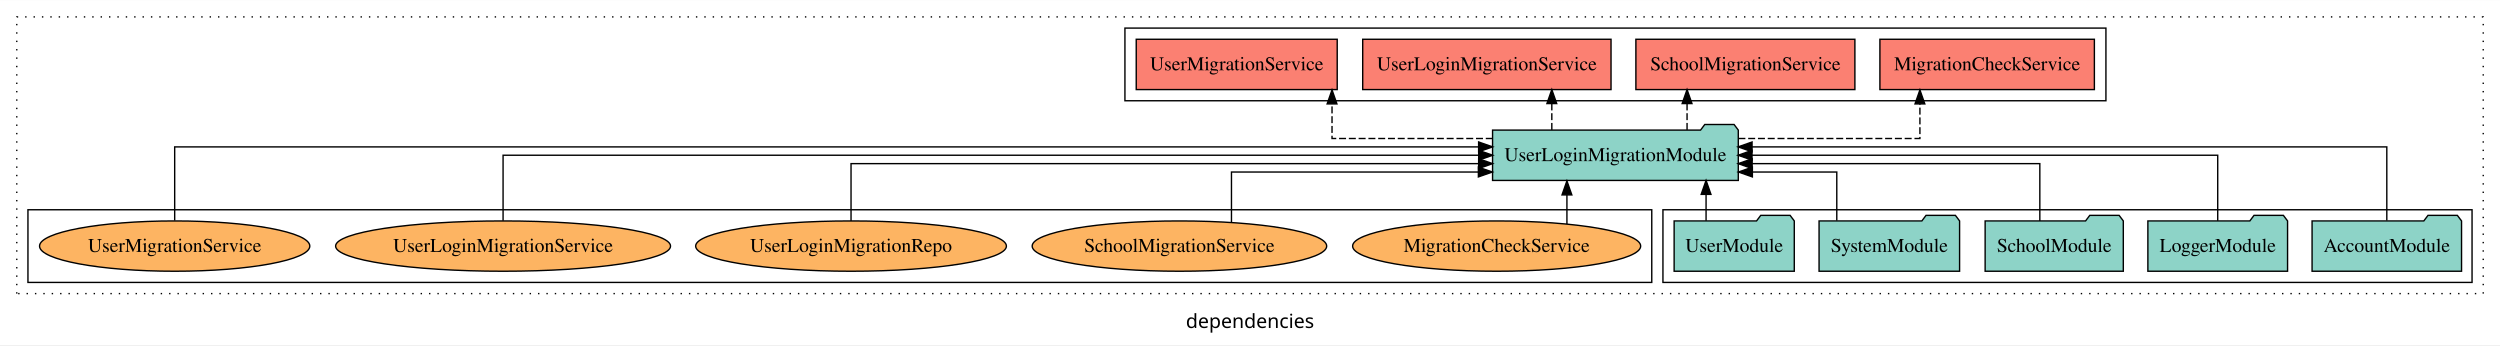
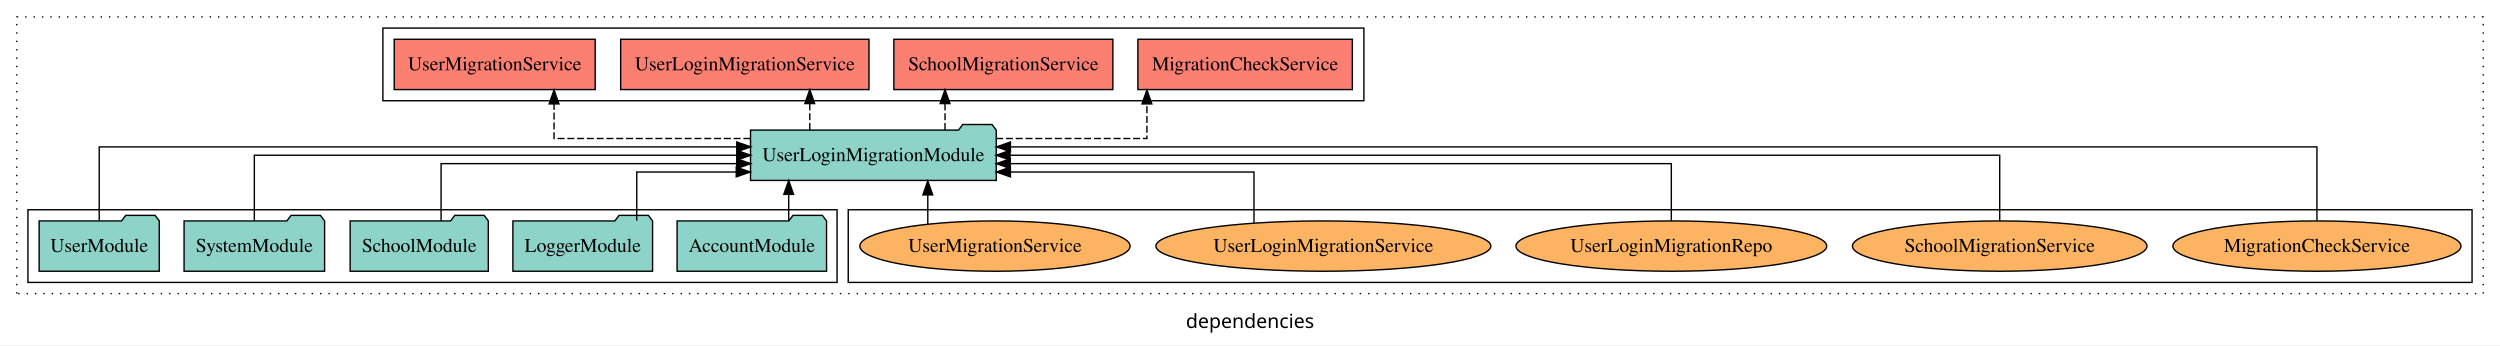
<svg xmlns="http://www.w3.org/2000/svg" width="1789pt" height="247pt" viewBox="0.00 0.00 1789.00 246.80">
  <g id="graph0" class="graph" transform="scale(1 1) rotate(0) translate(4 242.8)">
    <polygon fill="white" stroke="transparent" points="-4,4 -4,-242.8 1785,-242.8 1785,4 -4,4" />
    <text text-anchor="middle" x="890.5" y="-8.2" font-family="sans-serif" font-size="14.00">dependencies</text>
    <g id="clust1" class="cluster">
      <polygon fill="none" stroke="black" stroke-dasharray="1,5" points="8,-32.8 8,-230.8 1773,-230.8 1773,-32.8 8,-32.8" />
    </g>
-     <g id="clust3" class="cluster">
-       <polygon fill="none" stroke="black" points="1186,-40.8 1186,-92.8 1765,-92.8 1765,-40.8 1186,-40.8" />
+     <g id="clust6" class="cluster">
+       <polygon fill="none" stroke="black" points="603,-40.8 603,-92.8 1765,-92.8 1765,-40.8 603,-40.8" />
    </g>
    <g id="clust4" class="cluster">
-       <polygon fill="none" stroke="black" points="801,-170.8 801,-222.8 1503,-222.8 1503,-170.8 801,-170.8" />
+       <polygon fill="none" stroke="black" points="270,-170.8 270,-222.8 972,-222.8 972,-170.8 270,-170.8" />
    </g>
-     <g id="clust6" class="cluster">
-       <polygon fill="none" stroke="black" points="16,-40.8 16,-92.8 1178,-92.8 1178,-40.8 16,-40.8" />
+     <g id="clust3" class="cluster">
+       <polygon fill="none" stroke="black" points="16,-40.8 16,-92.8 595,-92.8 595,-40.8 16,-40.8" />
    </g>
    <g id="node1" class="node">
-       <polygon fill="#8dd3c7" stroke="black" points="1757.48,-84.8 1754.48,-88.8 1733.48,-88.8 1730.48,-84.8 1650.52,-84.8 1650.52,-48.8 1757.48,-48.8 1757.48,-84.8" />
-       <text text-anchor="middle" x="1704" y="-62.6" font-family="Times,serif" font-size="14.00">AccountModule</text>
+       <polygon fill="#8dd3c7" stroke="black" points="587.48,-84.8 584.48,-88.8 563.48,-88.8 560.48,-84.8 480.52,-84.8 480.52,-48.8 587.48,-48.8 587.48,-84.8" />
+       <text text-anchor="middle" x="534" y="-62.6" font-family="Times,serif" font-size="14.00">AccountModule</text>
    </g>
    <g id="node6" class="node">
-       <polygon fill="#8dd3c7" stroke="black" points="1239.92,-149.8 1236.92,-153.8 1215.92,-153.8 1212.92,-149.8 1064.08,-149.8 1064.08,-113.8 1239.92,-113.8 1239.92,-149.8" />
-       <text text-anchor="middle" x="1152" y="-127.6" font-family="Times,serif" font-size="14.00">UserLoginMigrationModule</text>
+       <polygon fill="#8dd3c7" stroke="black" points="708.92,-149.8 705.92,-153.8 684.92,-153.8 681.92,-149.8 533.08,-149.8 533.08,-113.8 708.92,-113.8 708.92,-149.8" />
+       <text text-anchor="middle" x="621" y="-127.6" font-family="Times,serif" font-size="14.00">UserLoginMigrationModule</text>
    </g>
    <g id="edge1" class="edge">
-       <path fill="none" stroke="black" d="M1704,-85.08C1704,-106.12 1704,-137.8 1704,-137.8 1704,-137.8 1249.77,-137.8 1249.77,-137.8" />
-       <polygon fill="black" stroke="black" points="1249.77,-134.3 1239.77,-137.8 1249.77,-141.3 1249.77,-134.3" />
+       <path fill="none" stroke="black" d="M560.39,-84.91C560.39,-84.91 560.39,-103.79 560.39,-103.79" />
+       <polygon fill="black" stroke="black" points="556.89,-103.79 560.39,-113.79 563.89,-103.79 556.89,-103.79" />
    </g>
    <g id="node2" class="node">
-       <polygon fill="#8dd3c7" stroke="black" points="1632.98,-84.8 1629.98,-88.8 1608.98,-88.8 1605.98,-84.8 1533.02,-84.8 1533.02,-48.8 1632.98,-48.8 1632.98,-84.8" />
-       <text text-anchor="middle" x="1583" y="-62.6" font-family="Times,serif" font-size="14.00">LoggerModule</text>
+       <polygon fill="#8dd3c7" stroke="black" points="462.98,-84.8 459.98,-88.8 438.98,-88.8 435.98,-84.8 363.02,-84.8 363.02,-48.8 462.98,-48.8 462.98,-84.8" />
+       <text text-anchor="middle" x="413" y="-62.6" font-family="Times,serif" font-size="14.00">LoggerModule</text>
    </g>
    <g id="edge2" class="edge">
-       <path fill="none" stroke="black" d="M1583,-84.91C1583,-104.14 1583,-131.8 1583,-131.8 1583,-131.8 1249.74,-131.8 1249.74,-131.8" />
-       <polygon fill="black" stroke="black" points="1249.74,-128.3 1239.74,-131.8 1249.74,-135.3 1249.74,-128.3" />
+       <path fill="none" stroke="black" d="M451.66,-85.04C451.66,-100.37 451.66,-119.8 451.66,-119.8 451.66,-119.8 522.86,-119.8 522.86,-119.8" />
+       <polygon fill="black" stroke="black" points="522.86,-123.3 532.86,-119.8 522.86,-116.3 522.86,-123.3" />
    </g>
    <g id="node3" class="node">
-       <polygon fill="#8dd3c7" stroke="black" points="1515.44,-84.8 1512.44,-88.8 1491.44,-88.8 1488.44,-84.8 1416.56,-84.8 1416.56,-48.8 1515.44,-48.8 1515.44,-84.8" />
-       <text text-anchor="middle" x="1466" y="-62.6" font-family="Times,serif" font-size="14.00">SchoolModule</text>
+       <polygon fill="#8dd3c7" stroke="black" points="345.44,-84.8 342.44,-88.8 321.44,-88.8 318.44,-84.8 246.56,-84.8 246.56,-48.8 345.44,-48.8 345.44,-84.8" />
+       <text text-anchor="middle" x="296" y="-62.6" font-family="Times,serif" font-size="14.00">SchoolModule</text>
    </g>
    <g id="edge3" class="edge">
-       <path fill="none" stroke="black" d="M1455.7,-84.82C1455.7,-102.17 1455.7,-125.8 1455.7,-125.8 1455.7,-125.8 1249.84,-125.8 1249.84,-125.8" />
-       <polygon fill="black" stroke="black" points="1249.84,-122.3 1239.84,-125.8 1249.84,-129.3 1249.84,-122.3" />
+       <path fill="none" stroke="black" d="M311.63,-84.82C311.63,-102.17 311.63,-125.8 311.63,-125.8 311.63,-125.8 523.18,-125.8 523.18,-125.8" />
+       <polygon fill="black" stroke="black" points="523.18,-129.3 533.18,-125.8 523.18,-122.3 523.18,-129.3" />
    </g>
    <g id="node4" class="node">
-       <polygon fill="#8dd3c7" stroke="black" points="1398.28,-84.8 1395.28,-88.8 1374.28,-88.8 1371.28,-84.8 1297.72,-84.8 1297.72,-48.8 1398.28,-48.8 1398.28,-84.8" />
-       <text text-anchor="middle" x="1348" y="-62.6" font-family="Times,serif" font-size="14.00">SystemModule</text>
+       <polygon fill="#8dd3c7" stroke="black" points="228.28,-84.8 225.28,-88.8 204.28,-88.8 201.28,-84.8 127.72,-84.8 127.72,-48.8 228.28,-48.8 228.28,-84.8" />
+       <text text-anchor="middle" x="178" y="-62.6" font-family="Times,serif" font-size="14.00">SystemModule</text>
    </g>
    <g id="edge4" class="edge">
-       <path fill="none" stroke="black" d="M1310.4,-85.04C1310.4,-100.37 1310.4,-119.8 1310.4,-119.8 1310.4,-119.8 1250,-119.8 1250,-119.8" />
-       <polygon fill="black" stroke="black" points="1250,-116.3 1240,-119.8 1250,-123.3 1250,-116.3" />
+       <path fill="none" stroke="black" d="M178,-84.91C178,-104.14 178,-131.8 178,-131.8 178,-131.8 523.21,-131.8 523.21,-131.8" />
+       <polygon fill="black" stroke="black" points="523.21,-135.3 533.21,-131.8 523.21,-128.3 523.21,-135.3" />
    </g>
    <g id="node5" class="node">
-       <polygon fill="#8dd3c7" stroke="black" points="1279.99,-84.8 1276.99,-88.8 1255.99,-88.8 1252.99,-84.8 1194.01,-84.8 1194.01,-48.8 1279.99,-48.8 1279.99,-84.8" />
-       <text text-anchor="middle" x="1237" y="-62.6" font-family="Times,serif" font-size="14.00">UserModule</text>
+       <polygon fill="#8dd3c7" stroke="black" points="109.99,-84.8 106.99,-88.8 85.99,-88.8 82.99,-84.8 24.01,-84.8 24.01,-48.8 109.99,-48.8 109.99,-84.8" />
+       <text text-anchor="middle" x="67" y="-62.6" font-family="Times,serif" font-size="14.00">UserModule</text>
    </g>
    <g id="edge5" class="edge">
-       <path fill="none" stroke="black" d="M1216.86,-84.91C1216.86,-84.91 1216.86,-103.79 1216.86,-103.79" />
-       <polygon fill="black" stroke="black" points="1213.36,-103.79 1216.86,-113.79 1220.36,-103.79 1213.36,-103.79" />
+       <path fill="none" stroke="black" d="M67,-85.08C67,-106.12 67,-137.8 67,-137.8 67,-137.8 523.22,-137.8 523.22,-137.8" />
+       <polygon fill="black" stroke="black" points="523.22,-141.3 533.22,-137.8 523.22,-134.3 523.22,-141.3" />
    </g>
    <g id="node7" class="node">
-       <polygon fill="#fb8072" stroke="black" points="1494.74,-214.8 1341.26,-214.8 1341.26,-178.8 1494.74,-178.8 1494.74,-214.8" />
-       <text text-anchor="middle" x="1418" y="-192.6" font-family="Times,serif" font-size="14.00">MigrationCheckService </text>
+       <polygon fill="#fb8072" stroke="black" points="963.74,-214.8 810.26,-214.8 810.26,-178.8 963.74,-178.8 963.74,-214.8" />
+       <text text-anchor="middle" x="887" y="-192.6" font-family="Times,serif" font-size="14.00">MigrationCheckService </text>
    </g>
    <g id="edge6" class="edge">
-       <path fill="none" stroke="black" stroke-dasharray="5,2" d="M1239.99,-143.8C1300.47,-143.8 1369.89,-143.8 1369.89,-143.8 1369.89,-143.8 1369.89,-168.56 1369.89,-168.56" />
-       <polygon fill="black" stroke="black" points="1366.39,-168.56 1369.89,-178.56 1373.39,-168.56 1366.39,-168.56" />
+       <path fill="none" stroke="black" stroke-dasharray="5,2" d="M708.85,-143.8C760.88,-143.8 816.73,-143.8 816.73,-143.8 816.73,-143.8 816.73,-168.56 816.73,-168.56" />
+       <polygon fill="black" stroke="black" points="813.23,-168.56 816.73,-178.56 820.23,-168.56 813.23,-168.56" />
    </g>
    <g id="node8" class="node">
-       <polygon fill="#fb8072" stroke="black" points="1323.36,-214.8 1166.64,-214.8 1166.64,-178.8 1323.36,-178.8 1323.36,-214.8" />
-       <text text-anchor="middle" x="1245" y="-192.6" font-family="Times,serif" font-size="14.00">SchoolMigrationService </text>
+       <polygon fill="#fb8072" stroke="black" points="792.36,-214.8 635.64,-214.8 635.64,-178.8 792.36,-178.8 792.36,-214.8" />
+       <text text-anchor="middle" x="714" y="-192.6" font-family="Times,serif" font-size="14.00">SchoolMigrationService </text>
    </g>
    <g id="edge7" class="edge">
-       <path fill="none" stroke="black" stroke-dasharray="5,2" d="M1203.26,-149.91C1203.26,-149.91 1203.26,-168.79 1203.26,-168.79" />
-       <polygon fill="black" stroke="black" points="1199.76,-168.79 1203.26,-178.79 1206.76,-168.79 1199.76,-168.79" />
+       <path fill="none" stroke="black" stroke-dasharray="5,2" d="M672.26,-149.91C672.26,-149.91 672.26,-168.79 672.26,-168.79" />
+       <polygon fill="black" stroke="black" points="668.76,-168.79 672.26,-178.79 675.76,-168.79 668.76,-168.79" />
    </g>
    <g id="node9" class="node">
-       <polygon fill="#fb8072" stroke="black" points="1148.85,-214.8 971.15,-214.8 971.15,-178.8 1148.85,-178.8 1148.85,-214.8" />
-       <text text-anchor="middle" x="1060" y="-192.6" font-family="Times,serif" font-size="14.00">UserLoginMigrationService </text>
+       <polygon fill="#fb8072" stroke="black" points="617.85,-214.8 440.15,-214.8 440.15,-178.8 617.85,-178.8 617.85,-214.8" />
+       <text text-anchor="middle" x="529" y="-192.6" font-family="Times,serif" font-size="14.00">UserLoginMigrationService </text>
    </g>
    <g id="edge8" class="edge">
-       <path fill="none" stroke="black" stroke-dasharray="5,2" d="M1106.48,-149.91C1106.48,-149.91 1106.48,-168.79 1106.48,-168.79" />
-       <polygon fill="black" stroke="black" points="1102.98,-168.79 1106.48,-178.79 1109.98,-168.79 1102.98,-168.79" />
+       <path fill="none" stroke="black" stroke-dasharray="5,2" d="M575.48,-149.91C575.48,-149.91 575.48,-168.79 575.48,-168.79" />
+       <polygon fill="black" stroke="black" points="571.98,-168.79 575.48,-178.79 578.98,-168.79 571.98,-168.79" />
    </g>
    <g id="node10" class="node">
-       <polygon fill="#fb8072" stroke="black" points="952.91,-214.8 809.09,-214.8 809.09,-178.8 952.91,-178.8 952.91,-214.8" />
-       <text text-anchor="middle" x="881" y="-192.6" font-family="Times,serif" font-size="14.00">UserMigrationService </text>
+       <polygon fill="#fb8072" stroke="black" points="421.91,-214.8 278.09,-214.8 278.09,-178.8 421.91,-178.8 421.91,-214.8" />
+       <text text-anchor="middle" x="350" y="-192.6" font-family="Times,serif" font-size="14.00">UserMigrationService </text>
    </g>
    <g id="edge9" class="edge">
-       <path fill="none" stroke="black" stroke-dasharray="5,2" d="M1064.23,-143.8C1009.42,-143.8 949.2,-143.8 949.2,-143.8 949.2,-143.8 949.2,-168.56 949.2,-168.56" />
-       <polygon fill="black" stroke="black" points="945.7,-168.56 949.2,-178.56 952.7,-168.56 945.7,-168.56" />
+       <path fill="none" stroke="black" stroke-dasharray="5,2" d="M532.98,-143.8C468.6,-143.8 392.48,-143.8 392.48,-143.8 392.48,-143.8 392.48,-168.56 392.48,-168.56" />
+       <polygon fill="black" stroke="black" points="388.98,-168.56 392.48,-178.56 395.98,-168.56 388.98,-168.56" />
    </g>
    <g id="node11" class="node">
-       <ellipse fill="#fdb462" stroke="black" cx="1067" cy="-66.8" rx="103.07" ry="18" />
-       <text text-anchor="middle" x="1067" y="-62.6" font-family="Times,serif" font-size="14.00">MigrationCheckService</text>
+       <ellipse fill="#fdb462" stroke="black" cx="1654" cy="-66.8" rx="103.07" ry="18" />
+       <text text-anchor="middle" x="1654" y="-62.6" font-family="Times,serif" font-size="14.00">MigrationCheckService</text>
    </g>
    <g id="edge10" class="edge">
-       <path fill="none" stroke="black" d="M1117.29,-82.53C1117.29,-82.53 1117.29,-103.45 1117.29,-103.45" />
-       <polygon fill="black" stroke="black" points="1113.79,-103.45 1117.29,-113.45 1120.79,-103.45 1113.79,-103.45" />
+       <path fill="none" stroke="black" d="M1654,-85.08C1654,-106.12 1654,-137.8 1654,-137.8 1654,-137.8 719.07,-137.8 719.07,-137.8" />
+       <polygon fill="black" stroke="black" points="719.07,-134.3 709.07,-137.8 719.07,-141.3 719.07,-134.3" />
    </g>
    <g id="node12" class="node">
-       <ellipse fill="#fdb462" stroke="black" cx="840" cy="-66.8" rx="105.38" ry="18" />
-       <text text-anchor="middle" x="840" y="-62.6" font-family="Times,serif" font-size="14.00">SchoolMigrationService</text>
+       <ellipse fill="#fdb462" stroke="black" cx="1427" cy="-66.8" rx="105.38" ry="18" />
+       <text text-anchor="middle" x="1427" y="-62.6" font-family="Times,serif" font-size="14.00">SchoolMigrationService</text>
    </g>
    <g id="edge11" class="edge">
-       <path fill="none" stroke="black" d="M877.24,-83.86C877.24,-99.35 877.24,-119.8 877.24,-119.8 877.24,-119.8 1053.93,-119.8 1053.93,-119.8" />
-       <polygon fill="black" stroke="black" points="1053.93,-123.3 1063.93,-119.8 1053.93,-116.3 1053.93,-123.3" />
+       <path fill="none" stroke="black" d="M1427,-84.91C1427,-104.14 1427,-131.8 1427,-131.8 1427,-131.8 718.79,-131.8 718.79,-131.8" />
+       <polygon fill="black" stroke="black" points="718.79,-128.3 708.79,-131.8 718.79,-135.3 718.79,-128.3" />
    </g>
    <g id="node13" class="node">
-       <ellipse fill="#fdb462" stroke="black" cx="605" cy="-66.8" rx="111.19" ry="18" />
-       <text text-anchor="middle" x="605" y="-62.6" font-family="Times,serif" font-size="14.00">UserLoginMigrationRepo</text>
+       <ellipse fill="#fdb462" stroke="black" cx="1192" cy="-66.8" rx="111.19" ry="18" />
+       <text text-anchor="middle" x="1192" y="-62.6" font-family="Times,serif" font-size="14.00">UserLoginMigrationRepo</text>
    </g>
    <g id="edge12" class="edge">
-       <path fill="none" stroke="black" d="M605,-84.82C605,-102.17 605,-125.8 605,-125.8 605,-125.8 1054.11,-125.8 1054.11,-125.8" />
-       <polygon fill="black" stroke="black" points="1054.12,-129.3 1064.11,-125.8 1054.11,-122.3 1054.12,-129.3" />
+       <path fill="none" stroke="black" d="M1192,-84.82C1192,-102.17 1192,-125.8 1192,-125.8 1192,-125.8 718.97,-125.8 718.97,-125.8" />
+       <polygon fill="black" stroke="black" points="718.97,-122.3 708.97,-125.8 718.97,-129.3 718.97,-122.3" />
    </g>
    <g id="node14" class="node">
-       <ellipse fill="#fdb462" stroke="black" cx="356" cy="-66.8" rx="119.84" ry="18" />
-       <text text-anchor="middle" x="356" y="-62.6" font-family="Times,serif" font-size="14.00">UserLoginMigrationService</text>
+       <ellipse fill="#fdb462" stroke="black" cx="943" cy="-66.8" rx="119.84" ry="18" />
+       <text text-anchor="middle" x="943" y="-62.6" font-family="Times,serif" font-size="14.00">UserLoginMigrationService</text>
    </g>
    <g id="edge13" class="edge">
-       <path fill="none" stroke="black" d="M356,-84.91C356,-104.14 356,-131.8 356,-131.8 356,-131.8 1054.16,-131.8 1054.16,-131.8" />
-       <polygon fill="black" stroke="black" points="1054.16,-135.3 1064.16,-131.8 1054.16,-128.3 1054.16,-135.3" />
+       <path fill="none" stroke="black" d="M893.35,-83.28C893.35,-98.84 893.35,-119.8 893.35,-119.8 893.35,-119.8 719.05,-119.8 719.05,-119.8" />
+       <polygon fill="black" stroke="black" points="719.05,-116.3 709.05,-119.8 719.05,-123.3 719.05,-116.3" />
    </g>
    <g id="node15" class="node">
-       <ellipse fill="#fdb462" stroke="black" cx="121" cy="-66.8" rx="96.7" ry="18" />
-       <text text-anchor="middle" x="121" y="-62.6" font-family="Times,serif" font-size="14.00">UserMigrationService</text>
+       <ellipse fill="#fdb462" stroke="black" cx="708" cy="-66.8" rx="96.7" ry="18" />
+       <text text-anchor="middle" x="708" y="-62.6" font-family="Times,serif" font-size="14.00">UserMigrationService</text>
    </g>
    <g id="edge14" class="edge">
-       <path fill="none" stroke="black" d="M121,-85.08C121,-106.12 121,-137.8 121,-137.8 121,-137.8 1054.1,-137.8 1054.1,-137.8" />
-       <polygon fill="black" stroke="black" points="1054.1,-141.3 1064.1,-137.8 1054.1,-134.3 1054.1,-141.3" />
+       <path fill="none" stroke="black" d="M659.93,-82.53C659.93,-82.53 659.93,-103.45 659.93,-103.45" />
+       <polygon fill="black" stroke="black" points="656.43,-103.45 659.93,-113.45 663.43,-103.45 656.43,-103.45" />
    </g>
  </g>
</svg>
